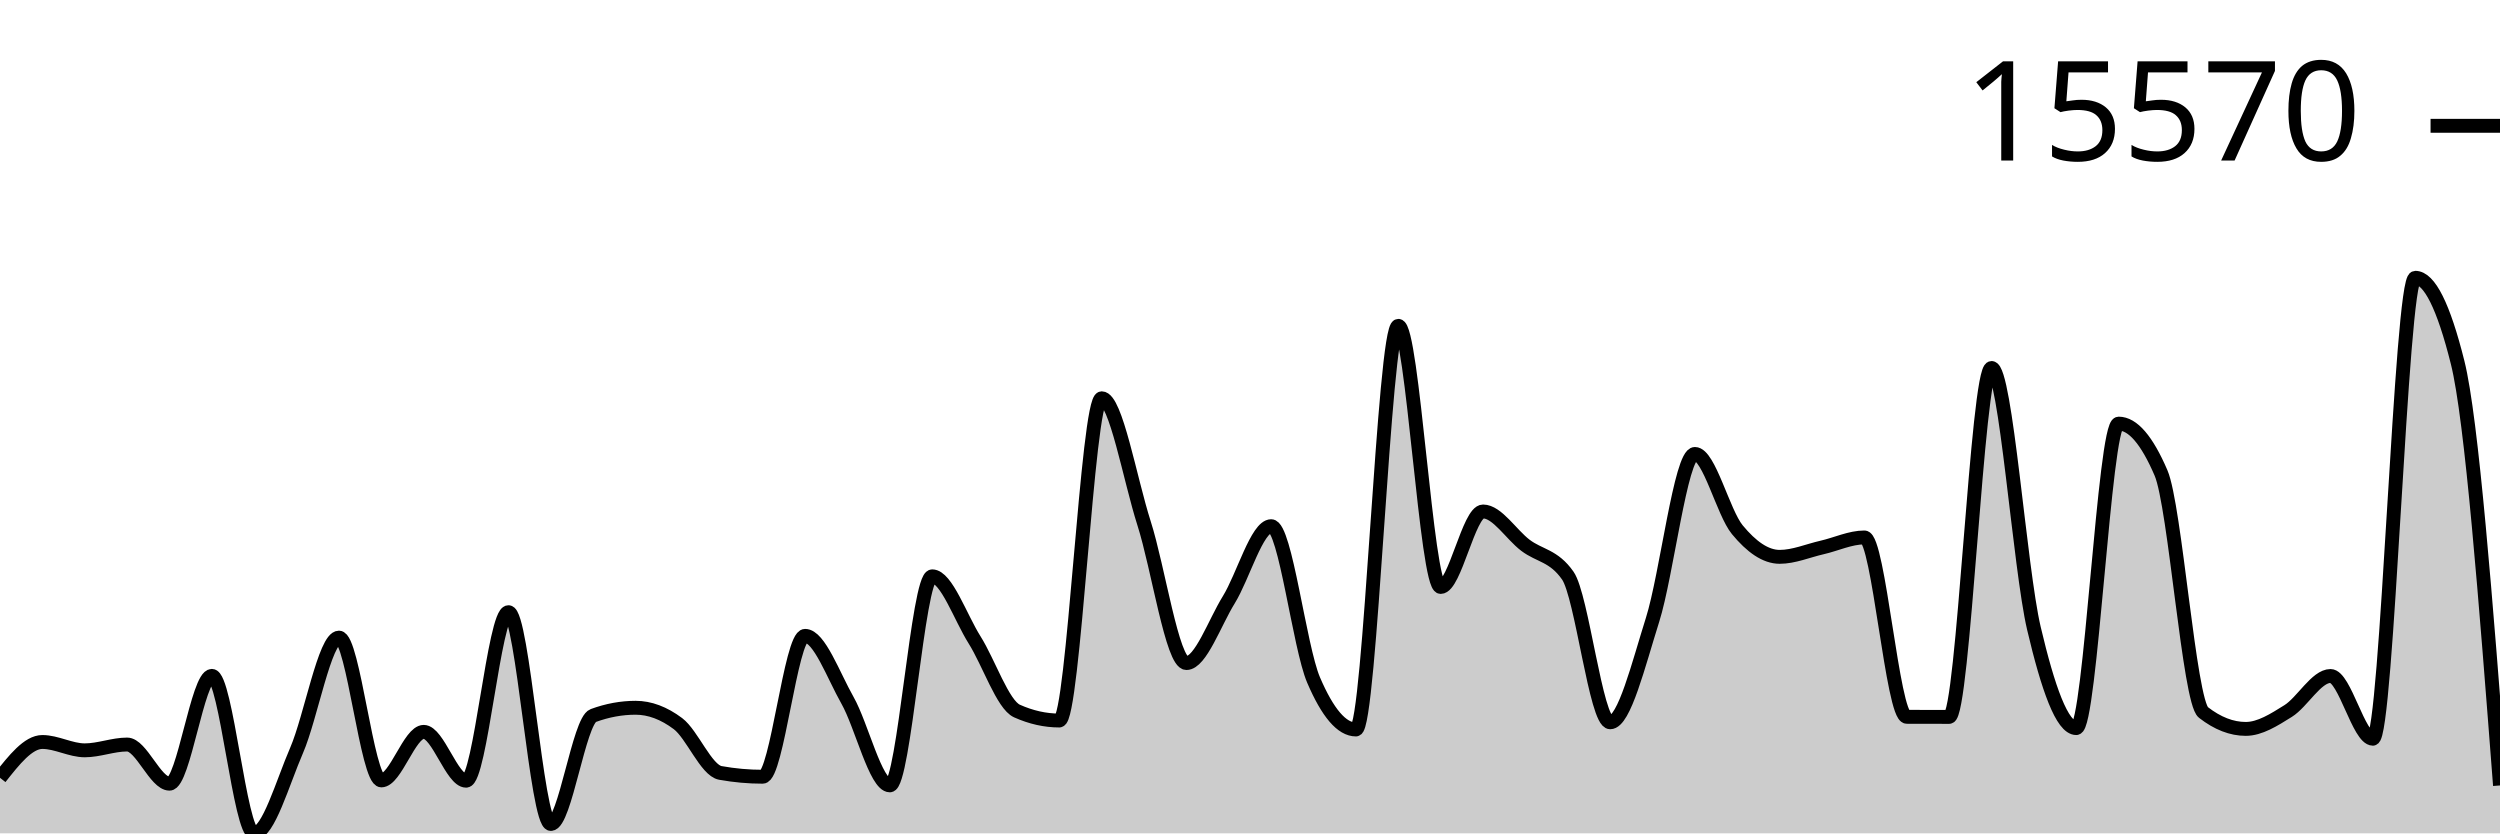
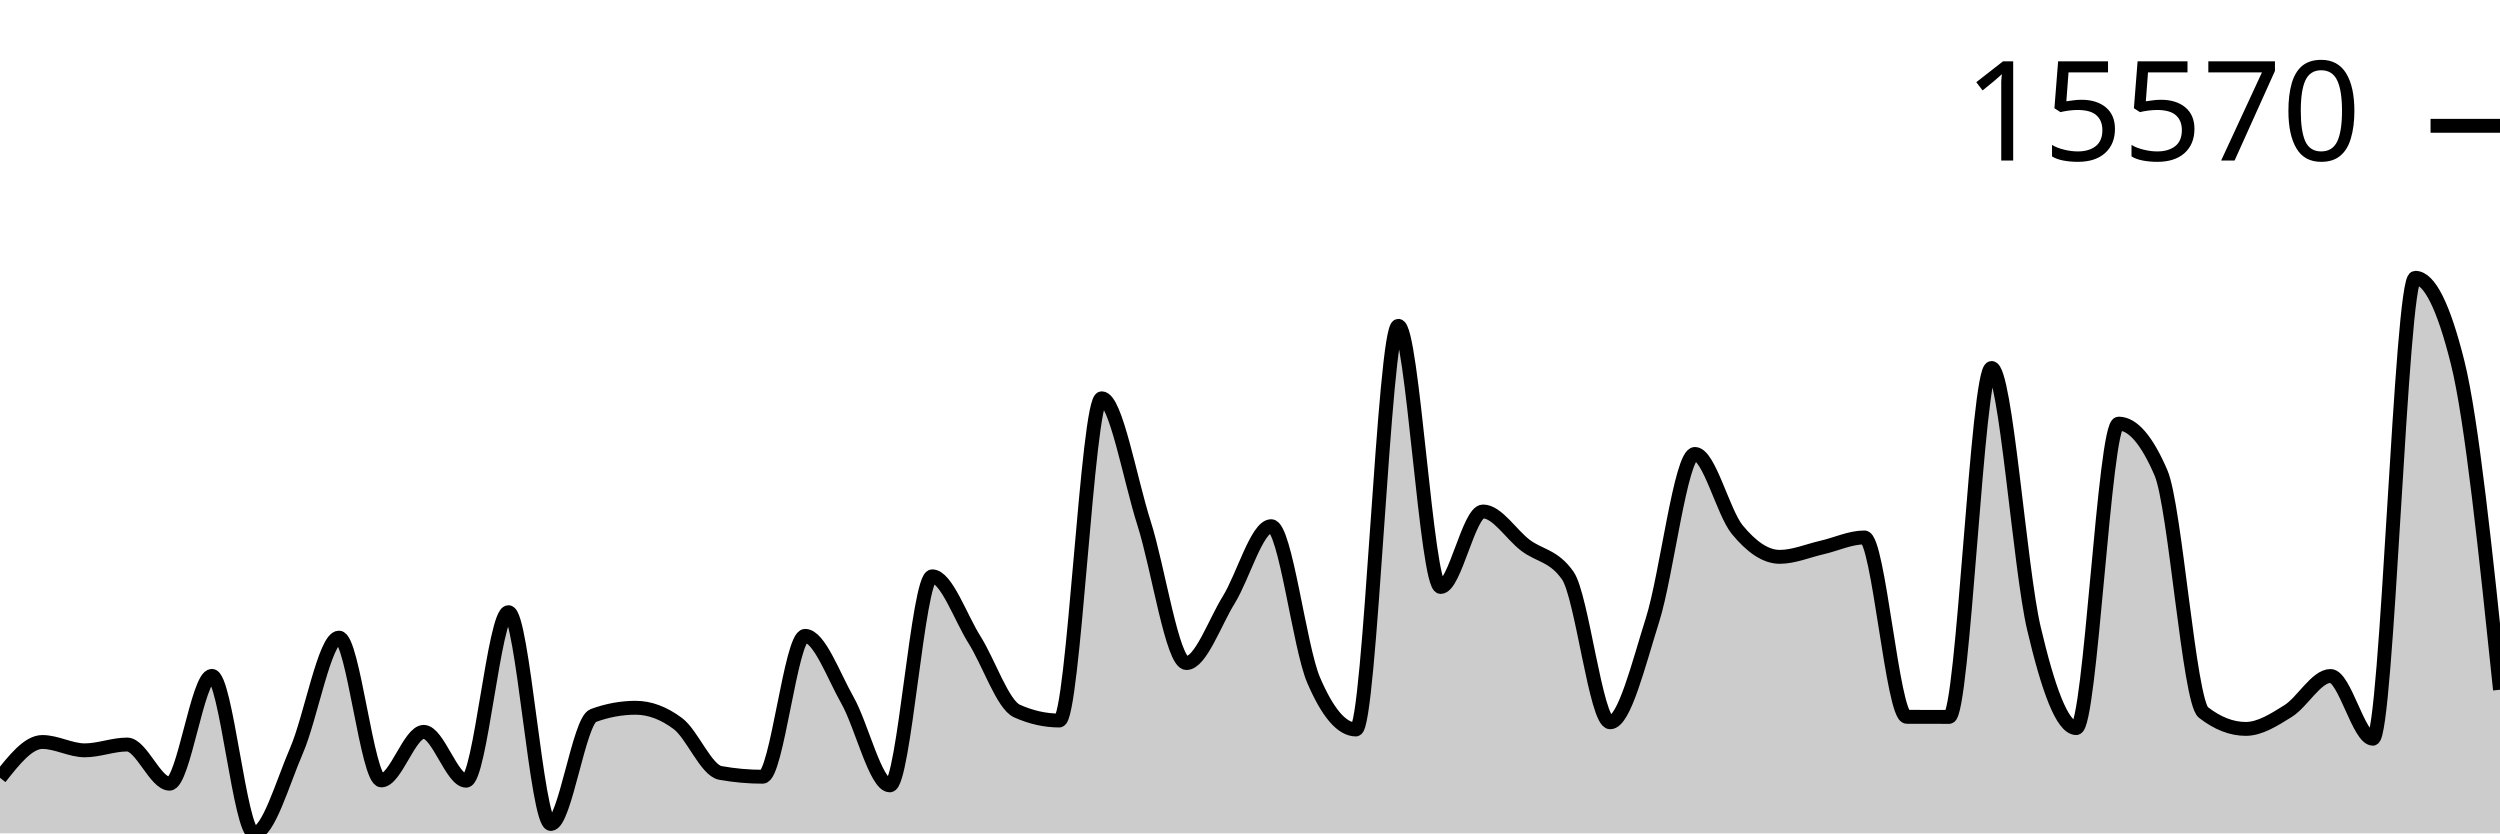
<svg xmlns="http://www.w3.org/2000/svg" viewBox="0 0 180 60">
  <g transform="translate(0,20)">
-     <path class="area" fill="rgba(0, 0, 0, 0.2)" d="M0,36.001C1.017,34.712,2.034,33.423,3.051,33.423C4.068,33.423,5.085,34.024,6.102,34.024C7.119,34.024,8.136,33.606,9.153,33.606C10.169,33.606,11.186,36.425,12.203,36.425C13.22,36.425,14.237,28.662,15.254,28.662C16.271,28.662,17.288,40,18.305,40C19.322,40,20.339,36.373,21.356,34.024C22.373,31.675,23.39,25.907,24.407,25.907C25.424,25.907,26.441,36.19,27.458,36.19C28.475,36.19,29.492,32.694,30.508,32.694C31.525,32.694,32.542,36.211,33.559,36.211C34.576,36.211,35.593,24.077,36.61,24.077C37.627,24.077,38.644,39.326,39.661,39.326C40.678,39.326,41.695,31.894,42.712,31.52C43.729,31.146,44.746,30.959,45.763,30.959C46.78,30.959,47.797,31.34,48.814,32.102C49.831,32.865,50.847,35.467,51.864,35.65C52.881,35.833,53.898,35.925,54.915,35.925C55.932,35.925,56.949,25.782,57.966,25.782C58.983,25.782,60,28.625,61.017,30.419C62.034,32.213,63.051,36.547,64.068,36.547C65.085,36.547,66.102,21.496,67.119,21.496C68.136,21.496,69.153,24.456,70.169,26.072C71.186,27.688,72.203,30.738,73.22,31.193C74.237,31.649,75.254,31.877,76.271,31.877C77.288,31.877,78.305,8.675,79.322,8.675C80.339,8.675,81.356,14.503,82.373,17.68C83.39,20.858,84.407,27.74,85.424,27.74C86.441,27.74,87.458,24.823,88.475,23.18C89.492,21.537,90.508,17.885,91.525,17.885C92.542,17.885,93.559,26.58,94.576,28.958C95.593,31.335,96.61,32.523,97.627,32.523C98.644,32.523,99.661,3.459,100.678,3.459C101.695,3.459,102.712,22.262,103.729,22.262C104.746,22.262,105.763,16.826,106.78,16.826C107.797,16.826,108.814,18.491,109.831,19.26C110.847,20.03,111.864,19.988,112.881,21.444C113.898,22.9,114.915,32.005,115.932,32.005C116.949,32.005,117.966,27.849,118.983,24.629C120,21.409,121.017,12.684,122.034,12.684C123.051,12.684,124.068,16.903,125.085,18.138C126.102,19.373,127.119,20.093,128.136,20.093C129.153,20.093,130.169,19.652,131.186,19.419C132.203,19.186,133.22,18.696,134.237,18.696C135.254,18.696,136.271,31.607,137.288,31.611C138.305,31.615,139.322,31.617,140.339,31.617C141.356,31.617,142.373,6.494,143.39,6.494C144.407,6.494,145.424,20.918,146.441,25.239C147.458,29.56,148.475,32.423,149.492,32.423C150.508,32.423,151.525,10.5,152.542,10.5C153.559,10.5,154.576,11.683,155.593,14.05C156.61,16.417,157.627,30.503,158.644,31.294C159.661,32.085,160.678,32.481,161.695,32.481C162.712,32.481,163.729,31.828,164.746,31.193C165.763,30.558,166.78,28.671,167.797,28.671C168.814,28.671,169.831,33.188,170.847,33.188C171.864,33.188,172.881,0,173.898,0C174.915,0,175.932,2.033,176.949,6.098C177.966,10.163,178.983,23.358,180,36.553L180,40C178.983,40,177.966,40,176.949,40C175.932,40,174.915,40,173.898,40C172.881,40,171.864,40,170.847,40C169.831,40,168.814,40,167.797,40C166.78,40,165.763,40,164.746,40C163.729,40,162.712,40,161.695,40C160.678,40,159.661,40,158.644,40C157.627,40,156.61,40,155.593,40C154.576,40,153.559,40,152.542,40C151.525,40,150.508,40,149.492,40C148.475,40,147.458,40,146.441,40C145.424,40,144.407,40,143.39,40C142.373,40,141.356,40,140.339,40C139.322,40,138.305,40,137.288,40C136.271,40,135.254,40,134.237,40C133.22,40,132.203,40,131.186,40C130.169,40,129.153,40,128.136,40C127.119,40,126.102,40,125.085,40C124.068,40,123.051,40,122.034,40C121.017,40,120,40,118.983,40C117.966,40,116.949,40,115.932,40C114.915,40,113.898,40,112.881,40C111.864,40,110.847,40,109.831,40C108.814,40,107.797,40,106.78,40C105.763,40,104.746,40,103.729,40C102.712,40,101.695,40,100.678,40C99.661,40,98.644,40,97.627,40C96.61,40,95.593,40,94.576,40C93.559,40,92.542,40,91.525,40C90.508,40,89.492,40,88.475,40C87.458,40,86.441,40,85.424,40C84.407,40,83.39,40,82.373,40C81.356,40,80.339,40,79.322,40C78.305,40,77.288,40,76.271,40C75.254,40,74.237,40,73.22,40C72.203,40,71.186,40,70.169,40C69.153,40,68.136,40,67.119,40C66.102,40,65.085,40,64.068,40C63.051,40,62.034,40,61.017,40C60,40,58.983,40,57.966,40C56.949,40,55.932,40,54.915,40C53.898,40,52.881,40,51.864,40C50.847,40,49.831,40,48.814,40C47.797,40,46.78,40,45.763,40C44.746,40,43.729,40,42.712,40C41.695,40,40.678,40,39.661,40C38.644,40,37.627,40,36.61,40C35.593,40,34.576,40,33.559,40C32.542,40,31.525,40,30.508,40C29.492,40,28.475,40,27.458,40C26.441,40,25.424,40,24.407,40C23.39,40,22.373,40,21.356,40C20.339,40,19.322,40,18.305,40C17.288,40,16.271,40,15.254,40C14.237,40,13.22,40,12.203,40C11.186,40,10.169,40,9.153,40C8.136,40,7.119,40,6.102,40C5.085,40,4.068,40,3.051,40C2.034,40,1.017,40,0,40Z" />
-     <path class="line" stroke="black" fill="none" d="M0,36.001C1.017,34.712,2.034,33.423,3.051,33.423C4.068,33.423,5.085,34.024,6.102,34.024C7.119,34.024,8.136,33.606,9.153,33.606C10.169,33.606,11.186,36.425,12.203,36.425C13.22,36.425,14.237,28.662,15.254,28.662C16.271,28.662,17.288,40,18.305,40C19.322,40,20.339,36.373,21.356,34.024C22.373,31.675,23.39,25.907,24.407,25.907C25.424,25.907,26.441,36.19,27.458,36.19C28.475,36.19,29.492,32.694,30.508,32.694C31.525,32.694,32.542,36.211,33.559,36.211C34.576,36.211,35.593,24.077,36.61,24.077C37.627,24.077,38.644,39.326,39.661,39.326C40.678,39.326,41.695,31.894,42.712,31.52C43.729,31.146,44.746,30.959,45.763,30.959C46.78,30.959,47.797,31.34,48.814,32.102C49.831,32.865,50.847,35.467,51.864,35.65C52.881,35.833,53.898,35.925,54.915,35.925C55.932,35.925,56.949,25.782,57.966,25.782C58.983,25.782,60,28.625,61.017,30.419C62.034,32.213,63.051,36.547,64.068,36.547C65.085,36.547,66.102,21.496,67.119,21.496C68.136,21.496,69.153,24.456,70.169,26.072C71.186,27.688,72.203,30.738,73.22,31.193C74.237,31.649,75.254,31.877,76.271,31.877C77.288,31.877,78.305,8.675,79.322,8.675C80.339,8.675,81.356,14.503,82.373,17.68C83.39,20.858,84.407,27.74,85.424,27.74C86.441,27.74,87.458,24.823,88.475,23.18C89.492,21.537,90.508,17.885,91.525,17.885C92.542,17.885,93.559,26.58,94.576,28.958C95.593,31.335,96.61,32.523,97.627,32.523C98.644,32.523,99.661,3.459,100.678,3.459C101.695,3.459,102.712,22.262,103.729,22.262C104.746,22.262,105.763,16.826,106.78,16.826C107.797,16.826,108.814,18.491,109.831,19.26C110.847,20.03,111.864,19.988,112.881,21.444C113.898,22.9,114.915,32.005,115.932,32.005C116.949,32.005,117.966,27.849,118.983,24.629C120,21.409,121.017,12.684,122.034,12.684C123.051,12.684,124.068,16.903,125.085,18.138C126.102,19.373,127.119,20.093,128.136,20.093C129.153,20.093,130.169,19.652,131.186,19.419C132.203,19.186,133.22,18.696,134.237,18.696C135.254,18.696,136.271,31.607,137.288,31.611C138.305,31.615,139.322,31.617,140.339,31.617C141.356,31.617,142.373,6.494,143.39,6.494C144.407,6.494,145.424,20.918,146.441,25.239C147.458,29.56,148.475,32.423,149.492,32.423C150.508,32.423,151.525,10.5,152.542,10.5C153.559,10.5,154.576,11.683,155.593,14.05C156.61,16.417,157.627,30.503,158.644,31.294C159.661,32.085,160.678,32.481,161.695,32.481C162.712,32.481,163.729,31.828,164.746,31.193C165.763,30.558,166.78,28.671,167.797,28.671C168.814,28.671,169.831,33.188,170.847,33.188C171.864,33.188,172.881,0,173.898,0C174.915,0,175.932,2.033,176.949,6.098C177.966,10.163,178.983,23.358,180,36.553" />
+     <path class="area" fill="rgba(0, 0, 0, 0.2)" d="M0,36.001C1.017,34.712,2.034,33.423,3.051,33.423C4.068,33.423,5.085,34.024,6.102,34.024C7.119,34.024,8.136,33.606,9.153,33.606C10.169,33.606,11.186,36.425,12.203,36.425C13.22,36.425,14.237,28.662,15.254,28.662C16.271,28.662,17.288,40,18.305,40C19.322,40,20.339,36.373,21.356,34.024C22.373,31.675,23.39,25.907,24.407,25.907C25.424,25.907,26.441,36.19,27.458,36.19C28.475,36.19,29.492,32.694,30.508,32.694C31.525,32.694,32.542,36.211,33.559,36.211C34.576,36.211,35.593,24.077,36.61,24.077C37.627,24.077,38.644,39.326,39.661,39.326C40.678,39.326,41.695,31.894,42.712,31.52C43.729,31.146,44.746,30.959,45.763,30.959C46.78,30.959,47.797,31.34,48.814,32.102C49.831,32.865,50.847,35.467,51.864,35.65C52.881,35.833,53.898,35.925,54.915,35.925C55.932,35.925,56.949,25.782,57.966,25.782C58.983,25.782,60,28.625,61.017,30.419C62.034,32.213,63.051,36.547,64.068,36.547C65.085,36.547,66.102,21.496,67.119,21.496C68.136,21.496,69.153,24.456,70.169,26.072C71.186,27.688,72.203,30.738,73.22,31.193C74.237,31.649,75.254,31.877,76.271,31.877C77.288,31.877,78.305,8.675,79.322,8.675C80.339,8.675,81.356,14.503,82.373,17.68C83.39,20.858,84.407,27.74,85.424,27.74C86.441,27.74,87.458,24.823,88.475,23.18C89.492,21.537,90.508,17.885,91.525,17.885C92.542,17.885,93.559,26.58,94.576,28.958C95.593,31.335,96.61,32.523,97.627,32.523C98.644,32.523,99.661,3.459,100.678,3.459C101.695,3.459,102.712,22.262,103.729,22.262C104.746,22.262,105.763,16.826,106.78,16.826C107.797,16.826,108.814,18.491,109.831,19.26C110.847,20.03,111.864,19.988,112.881,21.444C113.898,22.9,114.915,32.005,115.932,32.005C116.949,32.005,117.966,27.849,118.983,24.629C120,21.409,121.017,12.684,122.034,12.684C123.051,12.684,124.068,16.903,125.085,18.138C126.102,19.373,127.119,20.093,128.136,20.093C129.153,20.093,130.169,19.652,131.186,19.419C132.203,19.186,133.22,18.696,134.237,18.696C135.254,18.696,136.271,31.607,137.288,31.611C138.305,31.615,139.322,31.617,140.339,31.617C141.356,31.617,142.373,6.494,143.39,6.494C144.407,6.494,145.424,20.918,146.441,25.239C147.458,29.56,148.475,32.423,149.492,32.423C150.508,32.423,151.525,10.5,152.542,10.5C153.559,10.5,154.576,11.683,155.593,14.05C156.61,16.417,157.627,30.503,158.644,31.294C159.661,32.085,160.678,32.481,161.695,32.481C162.712,32.481,163.729,31.828,164.746,31.193C165.763,30.558,166.78,28.671,167.797,28.671C168.814,28.671,169.831,33.188,170.847,33.188C171.864,33.188,172.881,0,173.898,0C174.915,0,175.932,2.033,176.949,6.098C177.966,10.163,178.983,19.913,180,29.662L180,40C178.983,40,177.966,40,176.949,40C175.932,40,174.915,40,173.898,40C172.881,40,171.864,40,170.847,40C169.831,40,168.814,40,167.797,40C166.78,40,165.763,40,164.746,40C163.729,40,162.712,40,161.695,40C160.678,40,159.661,40,158.644,40C157.627,40,156.61,40,155.593,40C154.576,40,153.559,40,152.542,40C151.525,40,150.508,40,149.492,40C148.475,40,147.458,40,146.441,40C145.424,40,144.407,40,143.39,40C142.373,40,141.356,40,140.339,40C139.322,40,138.305,40,137.288,40C136.271,40,135.254,40,134.237,40C133.22,40,132.203,40,131.186,40C130.169,40,129.153,40,128.136,40C127.119,40,126.102,40,125.085,40C124.068,40,123.051,40,122.034,40C121.017,40,120,40,118.983,40C117.966,40,116.949,40,115.932,40C114.915,40,113.898,40,112.881,40C111.864,40,110.847,40,109.831,40C108.814,40,107.797,40,106.78,40C105.763,40,104.746,40,103.729,40C102.712,40,101.695,40,100.678,40C99.661,40,98.644,40,97.627,40C96.61,40,95.593,40,94.576,40C93.559,40,92.542,40,91.525,40C90.508,40,89.492,40,88.475,40C87.458,40,86.441,40,85.424,40C84.407,40,83.39,40,82.373,40C81.356,40,80.339,40,79.322,40C78.305,40,77.288,40,76.271,40C75.254,40,74.237,40,73.22,40C72.203,40,71.186,40,70.169,40C69.153,40,68.136,40,67.119,40C66.102,40,65.085,40,64.068,40C63.051,40,62.034,40,61.017,40C60,40,58.983,40,57.966,40C56.949,40,55.932,40,54.915,40C53.898,40,52.881,40,51.864,40C50.847,40,49.831,40,48.814,40C47.797,40,46.78,40,45.763,40C44.746,40,43.729,40,42.712,40C41.695,40,40.678,40,39.661,40C38.644,40,37.627,40,36.61,40C35.593,40,34.576,40,33.559,40C32.542,40,31.525,40,30.508,40C29.492,40,28.475,40,27.458,40C26.441,40,25.424,40,24.407,40C23.39,40,22.373,40,21.356,40C20.339,40,19.322,40,18.305,40C17.288,40,16.271,40,15.254,40C14.237,40,13.22,40,12.203,40C11.186,40,10.169,40,9.153,40C8.136,40,7.119,40,6.102,40C5.085,40,4.068,40,3.051,40C2.034,40,1.017,40,0,40Z" />
+     <path class="line" stroke="black" fill="none" d="M0,36.001C1.017,34.712,2.034,33.423,3.051,33.423C4.068,33.423,5.085,34.024,6.102,34.024C7.119,34.024,8.136,33.606,9.153,33.606C10.169,33.606,11.186,36.425,12.203,36.425C13.22,36.425,14.237,28.662,15.254,28.662C16.271,28.662,17.288,40,18.305,40C19.322,40,20.339,36.373,21.356,34.024C22.373,31.675,23.39,25.907,24.407,25.907C25.424,25.907,26.441,36.19,27.458,36.19C28.475,36.19,29.492,32.694,30.508,32.694C31.525,32.694,32.542,36.211,33.559,36.211C34.576,36.211,35.593,24.077,36.61,24.077C37.627,24.077,38.644,39.326,39.661,39.326C40.678,39.326,41.695,31.894,42.712,31.52C43.729,31.146,44.746,30.959,45.763,30.959C46.78,30.959,47.797,31.34,48.814,32.102C49.831,32.865,50.847,35.467,51.864,35.65C52.881,35.833,53.898,35.925,54.915,35.925C55.932,35.925,56.949,25.782,57.966,25.782C58.983,25.782,60,28.625,61.017,30.419C62.034,32.213,63.051,36.547,64.068,36.547C65.085,36.547,66.102,21.496,67.119,21.496C68.136,21.496,69.153,24.456,70.169,26.072C71.186,27.688,72.203,30.738,73.22,31.193C74.237,31.649,75.254,31.877,76.271,31.877C77.288,31.877,78.305,8.675,79.322,8.675C80.339,8.675,81.356,14.503,82.373,17.68C83.39,20.858,84.407,27.74,85.424,27.74C86.441,27.74,87.458,24.823,88.475,23.18C89.492,21.537,90.508,17.885,91.525,17.885C92.542,17.885,93.559,26.58,94.576,28.958C95.593,31.335,96.61,32.523,97.627,32.523C98.644,32.523,99.661,3.459,100.678,3.459C101.695,3.459,102.712,22.262,103.729,22.262C104.746,22.262,105.763,16.826,106.78,16.826C107.797,16.826,108.814,18.491,109.831,19.26C110.847,20.03,111.864,19.988,112.881,21.444C113.898,22.9,114.915,32.005,115.932,32.005C116.949,32.005,117.966,27.849,118.983,24.629C120,21.409,121.017,12.684,122.034,12.684C123.051,12.684,124.068,16.903,125.085,18.138C126.102,19.373,127.119,20.093,128.136,20.093C129.153,20.093,130.169,19.652,131.186,19.419C132.203,19.186,133.22,18.696,134.237,18.696C135.254,18.696,136.271,31.607,137.288,31.611C138.305,31.615,139.322,31.617,140.339,31.617C141.356,31.617,142.373,6.494,143.39,6.494C144.407,6.494,145.424,20.918,146.441,25.239C147.458,29.56,148.475,32.423,149.492,32.423C150.508,32.423,151.525,10.5,152.542,10.5C153.559,10.5,154.576,11.683,155.593,14.05C156.61,16.417,157.627,30.503,158.644,31.294C159.661,32.085,160.678,32.481,161.695,32.481C162.712,32.481,163.729,31.828,164.746,31.193C165.763,30.558,166.78,28.671,167.797,28.671C168.814,28.671,169.831,33.188,170.847,33.188C171.864,33.188,172.881,0,173.898,0C174.915,0,175.932,2.033,176.949,6.098C177.966,10.163,178.983,19.913,180,29.662" />
    <path class="axis-ceiling" stroke-width="1" stroke="black" fill="none" d="M175,-10.942L180,-10.942" />
    <text class="axis-ceiling-label" font-family="sans-serif" text-anchor="end" font-size="10px" x="170" y="-8.442">15570</text>
  </g>
</svg>
